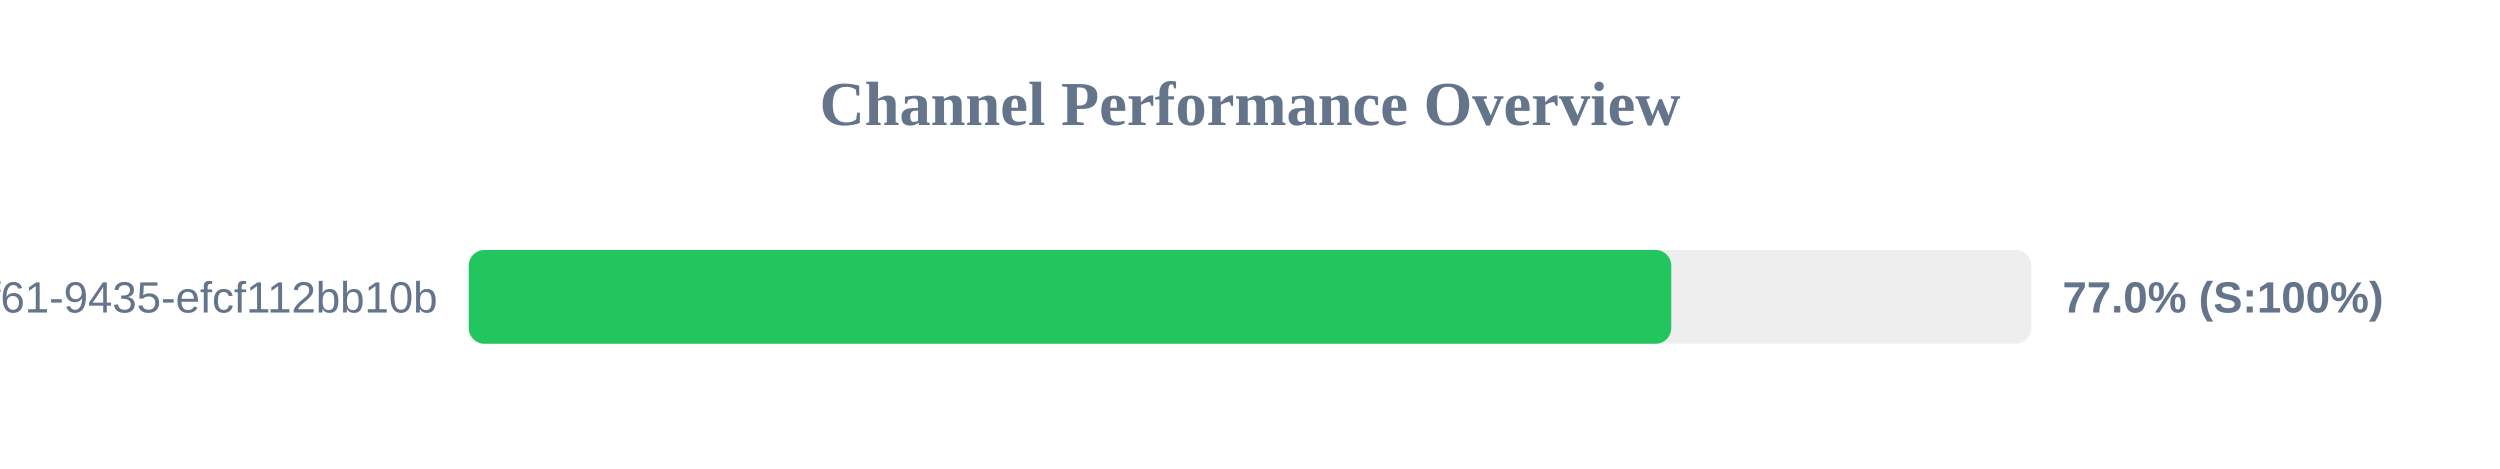
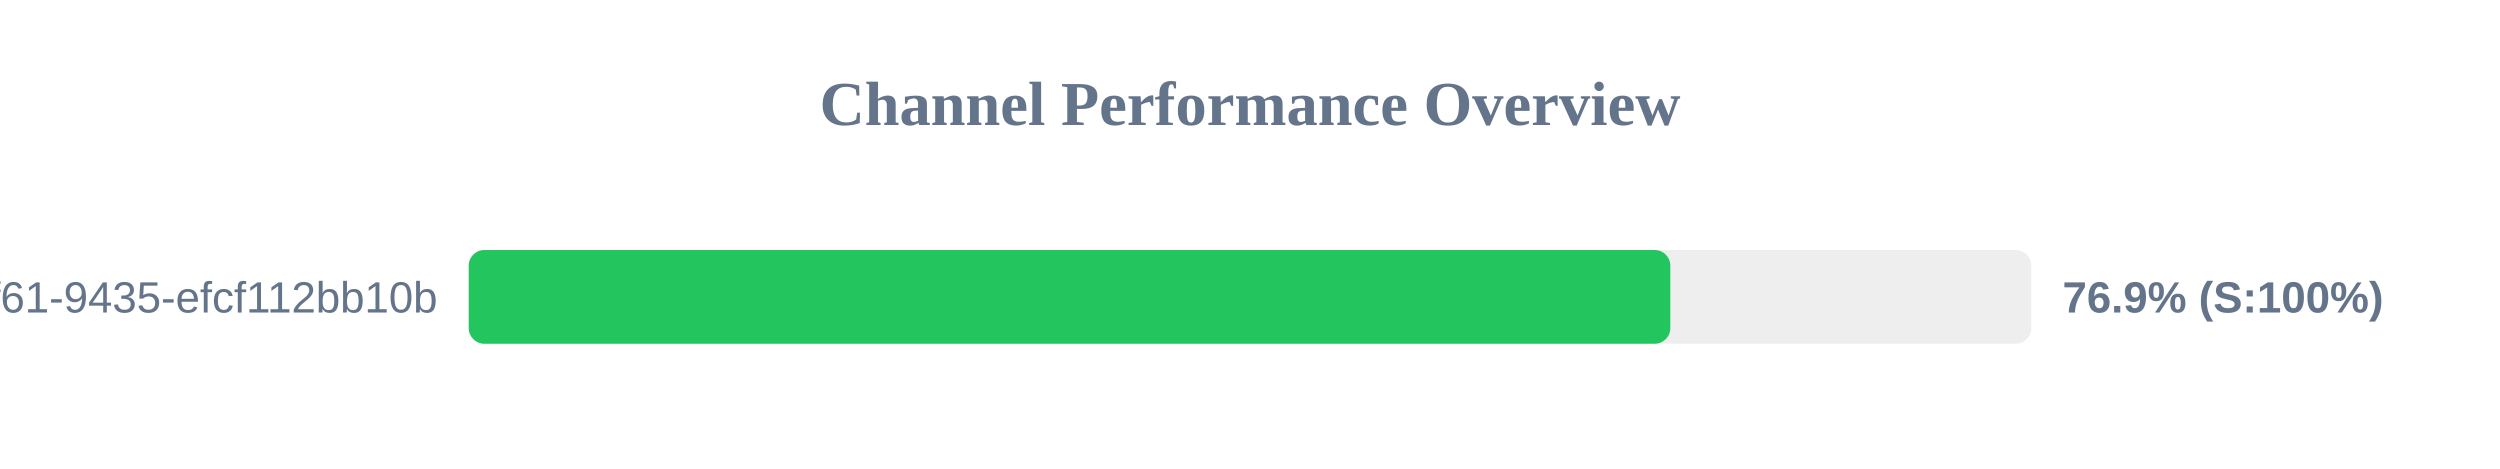
<svg xmlns="http://www.w3.org/2000/svg" width="800" height="150" version="1.1">
  <style>
        .row { font: 14px Arial; fill: #64748b; }
        .score { font: bold 14px Arial; fill: #64748b; }
    </style>
  <text x="400" y="40" text-anchor="middle" font-size="20px" font-weight="bold" fill="#64748b">Channel Performance Overview</text>
  <rect x="150" y="80" width="500" height="30" fill="#eee" rx="5" />
-   <rect x="150" y="80" width="384.8" height="30" fill="#22c55e" rx="5" />
+   <rect x="150" y="80" width="384.5" height="30" fill="#22c55e" rx="5" />
  <text x="140" y="100" text-anchor="end" class="row">?uuid=07c122ad-50b2-4f61-9435-efcf112bb10b</text>
-   <text x="660" y="100" text-anchor="start" class="score">77.0% (S:100%)</text>
+   <text x="660" y="100" text-anchor="start" class="score">76.9% (S:100%)</text>
</svg>
